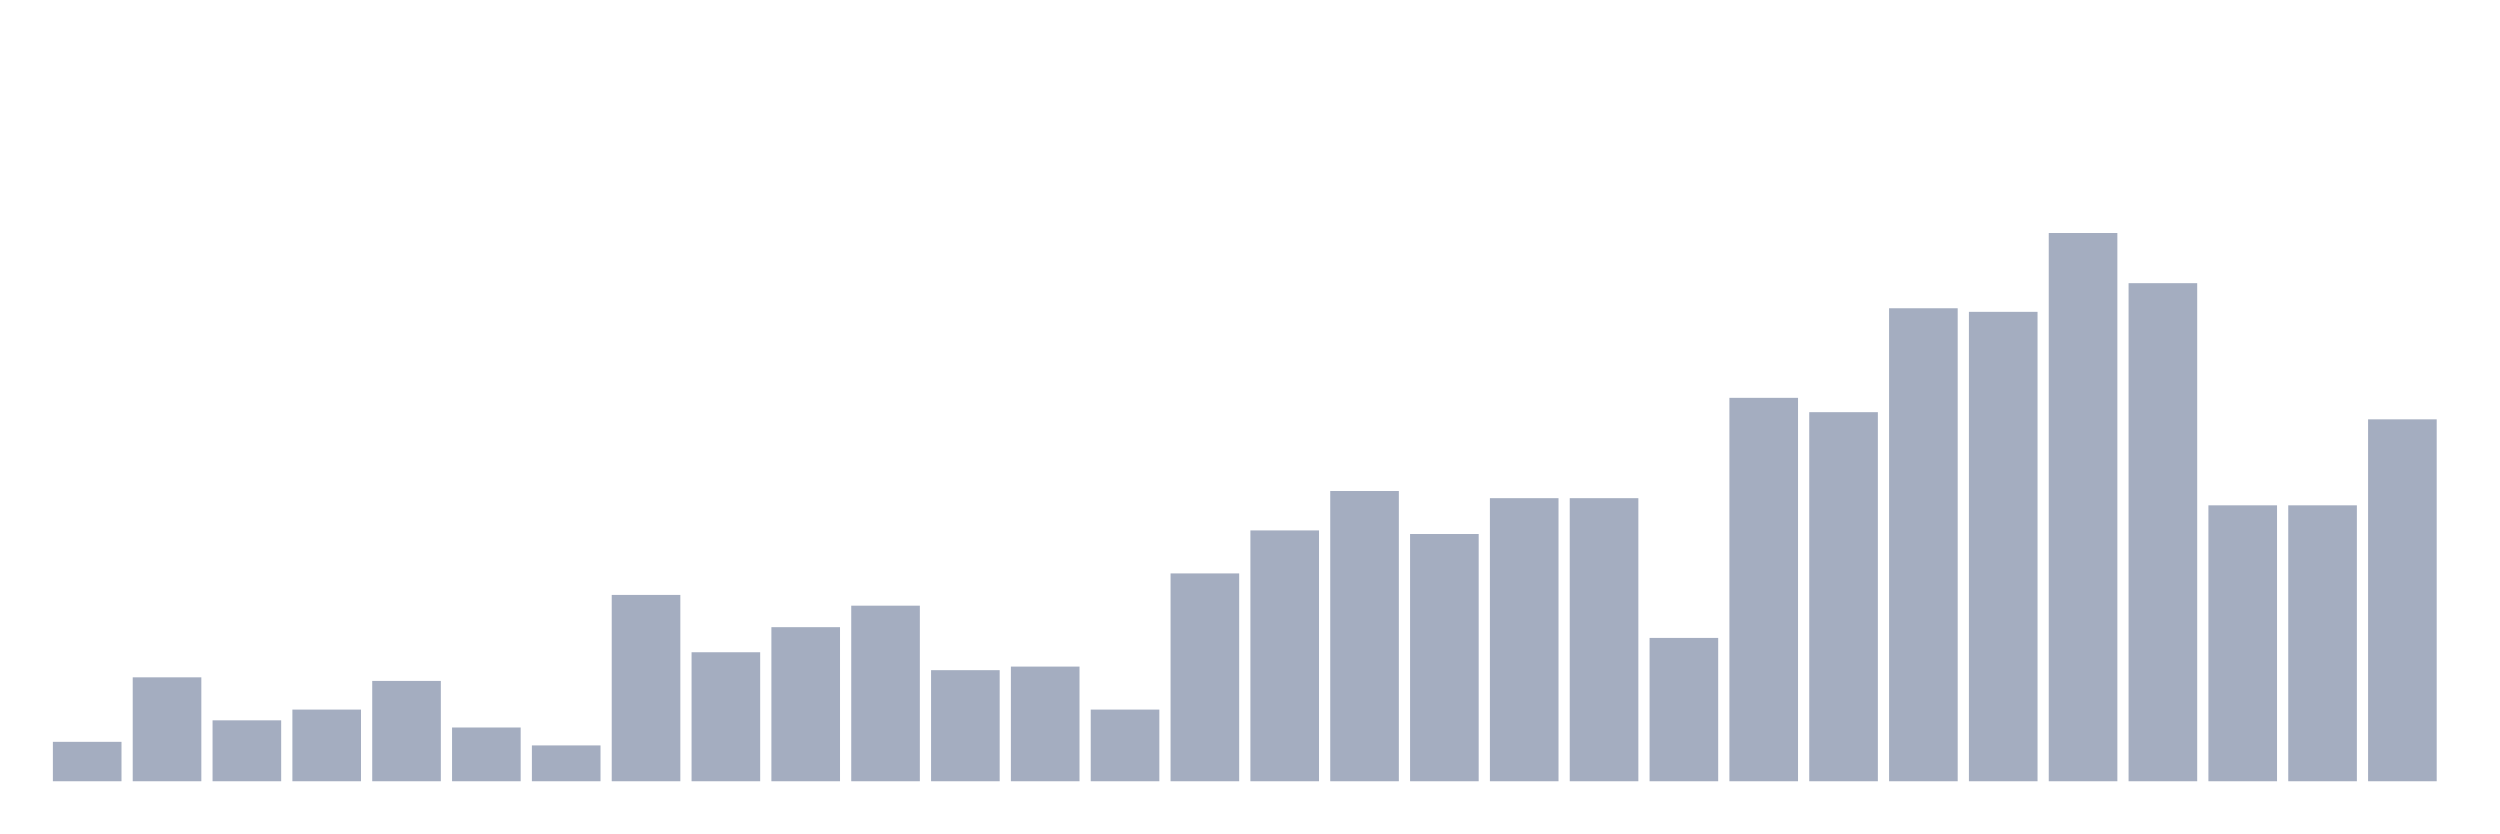
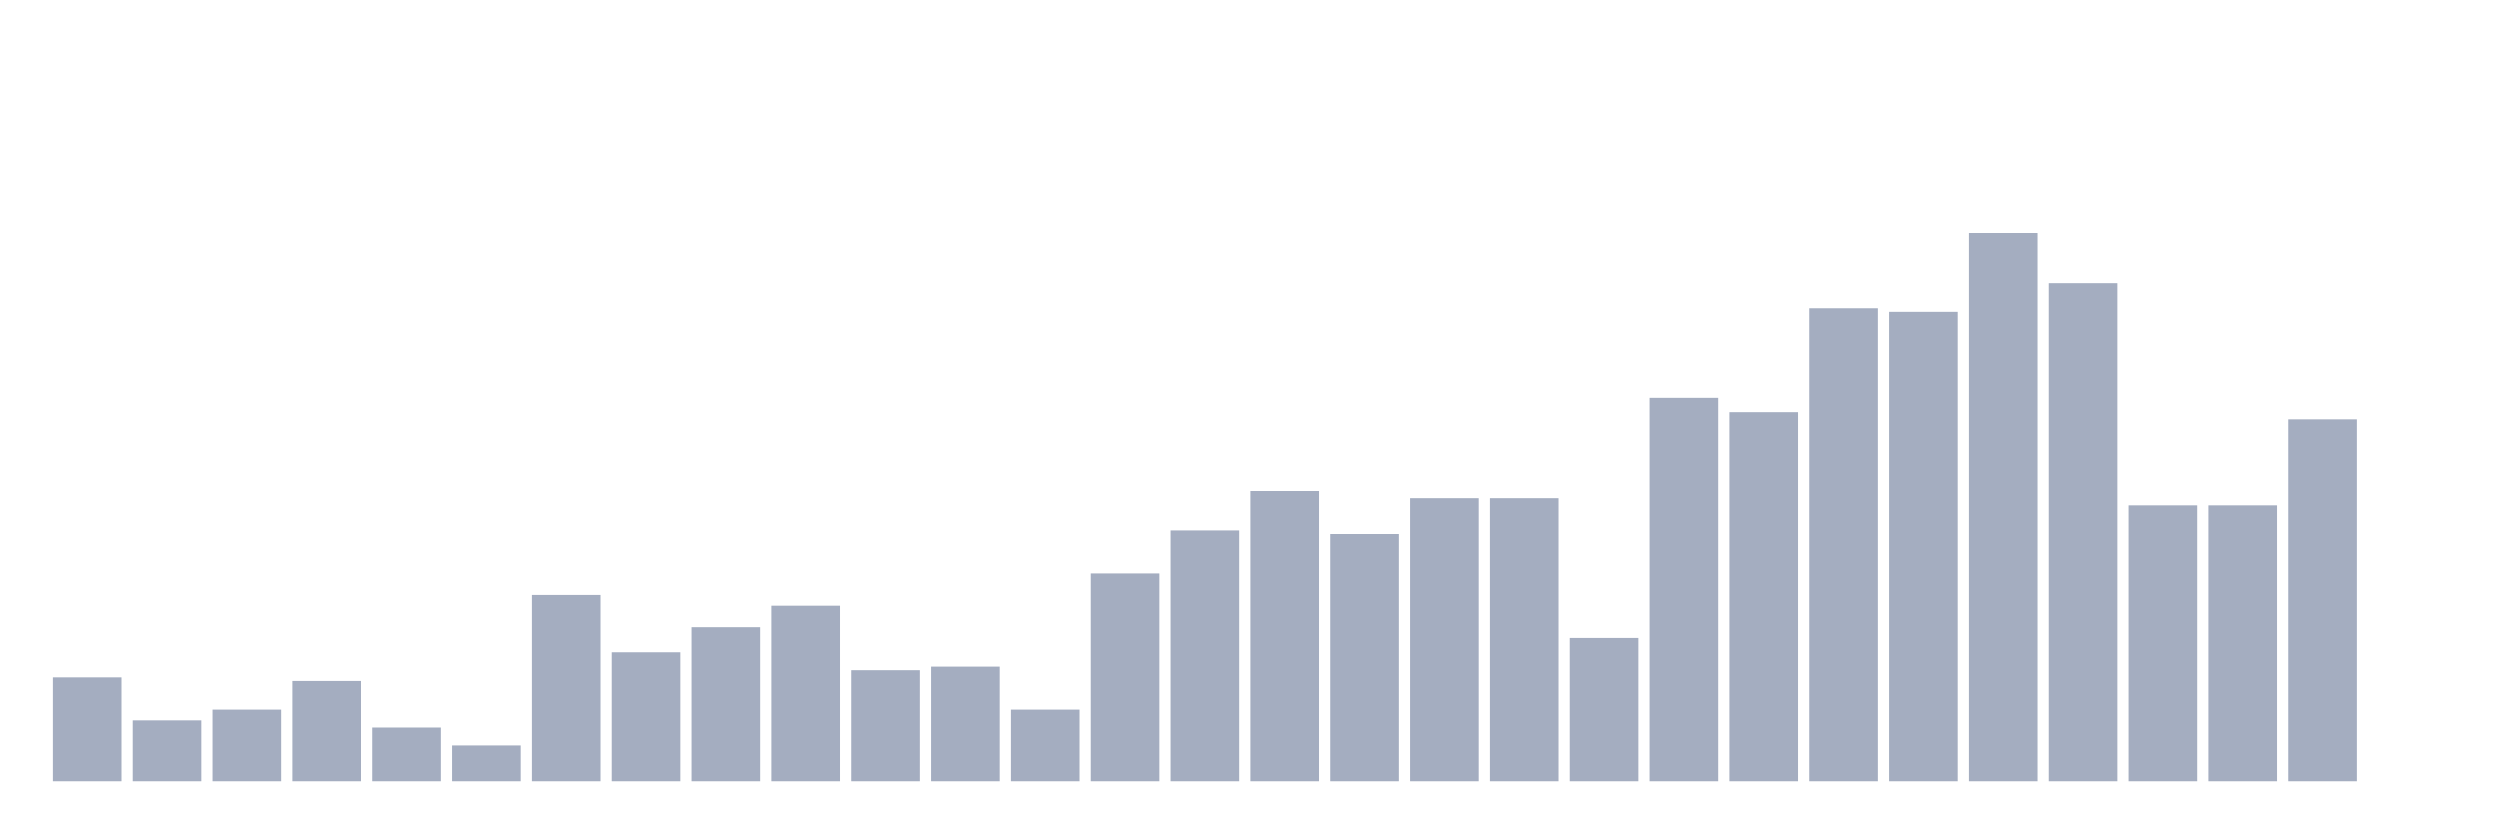
<svg xmlns="http://www.w3.org/2000/svg" viewBox="0 0 480 160">
  <g transform="translate(10,10)">
-     <rect class="bar" x="0.153" width="13.175" y="132.432" height="7.568" fill="rgb(164,173,192)" />
-     <rect class="bar" x="15.482" width="13.175" y="120.048" height="19.952" fill="rgb(164,173,192)" />
-     <rect class="bar" x="30.81" width="13.175" y="128.304" height="11.696" fill="rgb(164,173,192)" />
-     <rect class="bar" x="46.138" width="13.175" y="126.24" height="13.76" fill="rgb(164,173,192)" />
-     <rect class="bar" x="61.466" width="13.175" y="120.736" height="19.264" fill="rgb(164,173,192)" />
-     <rect class="bar" x="76.794" width="13.175" y="129.68" height="10.32" fill="rgb(164,173,192)" />
-     <rect class="bar" x="92.123" width="13.175" y="133.12" height="6.88" fill="rgb(164,173,192)" />
-     <rect class="bar" x="107.451" width="13.175" y="104.224" height="35.776" fill="rgb(164,173,192)" />
-     <rect class="bar" x="122.779" width="13.175" y="115.232" height="24.768" fill="rgb(164,173,192)" />
-     <rect class="bar" x="138.107" width="13.175" y="110.416" height="29.584" fill="rgb(164,173,192)" />
-     <rect class="bar" x="153.436" width="13.175" y="106.288" height="33.712" fill="rgb(164,173,192)" />
-     <rect class="bar" x="168.764" width="13.175" y="118.672" height="21.328" fill="rgb(164,173,192)" />
-     <rect class="bar" x="184.092" width="13.175" y="117.984" height="22.016" fill="rgb(164,173,192)" />
-     <rect class="bar" x="199.42" width="13.175" y="126.24" height="13.76" fill="rgb(164,173,192)" />
-     <rect class="bar" x="214.748" width="13.175" y="100.096" height="39.904" fill="rgb(164,173,192)" />
-     <rect class="bar" x="230.077" width="13.175" y="91.84" height="48.16" fill="rgb(164,173,192)" />
-     <rect class="bar" x="245.405" width="13.175" y="84.272" height="55.728" fill="rgb(164,173,192)" />
-     <rect class="bar" x="260.733" width="13.175" y="92.528" height="47.472" fill="rgb(164,173,192)" />
+     <rect class="bar" x="0.153" width="13.175" y="120.048" height="19.952" fill="rgb(164,173,192)" />
+     <rect class="bar" x="15.482" width="13.175" y="128.304" height="11.696" fill="rgb(164,173,192)" />
+     <rect class="bar" x="30.81" width="13.175" y="126.24" height="13.76" fill="rgb(164,173,192)" />
+     <rect class="bar" x="46.138" width="13.175" y="120.736" height="19.264" fill="rgb(164,173,192)" />
+     <rect class="bar" x="61.466" width="13.175" y="129.68" height="10.32" fill="rgb(164,173,192)" />
+     <rect class="bar" x="76.794" width="13.175" y="133.12" height="6.88" fill="rgb(164,173,192)" />
+     <rect class="bar" x="92.123" width="13.175" y="104.224" height="35.776" fill="rgb(164,173,192)" />
+     <rect class="bar" x="107.451" width="13.175" y="115.232" height="24.768" fill="rgb(164,173,192)" />
+     <rect class="bar" x="122.779" width="13.175" y="110.416" height="29.584" fill="rgb(164,173,192)" />
+     <rect class="bar" x="138.107" width="13.175" y="106.288" height="33.712" fill="rgb(164,173,192)" />
+     <rect class="bar" x="153.436" width="13.175" y="118.672" height="21.328" fill="rgb(164,173,192)" />
+     <rect class="bar" x="168.764" width="13.175" y="117.984" height="22.016" fill="rgb(164,173,192)" />
+     <rect class="bar" x="184.092" width="13.175" y="126.24" height="13.76" fill="rgb(164,173,192)" />
+     <rect class="bar" x="199.42" width="13.175" y="100.096" height="39.904" fill="rgb(164,173,192)" />
+     <rect class="bar" x="214.748" width="13.175" y="91.84" height="48.16" fill="rgb(164,173,192)" />
+     <rect class="bar" x="230.077" width="13.175" y="84.272" height="55.728" fill="rgb(164,173,192)" />
+     <rect class="bar" x="245.405" width="13.175" y="92.528" height="47.472" fill="rgb(164,173,192)" />
+     <rect class="bar" x="260.733" width="13.175" y="85.648" height="54.352" fill="rgb(164,173,192)" />
    <rect class="bar" x="276.061" width="13.175" y="85.648" height="54.352" fill="rgb(164,173,192)" />
-     <rect class="bar" x="291.39" width="13.175" y="85.648" height="54.352" fill="rgb(164,173,192)" />
-     <rect class="bar" x="306.718" width="13.175" y="112.48" height="27.52" fill="rgb(164,173,192)" />
-     <rect class="bar" x="322.046" width="13.175" y="66.385" height="73.615" fill="rgb(164,173,192)" />
-     <rect class="bar" x="337.374" width="13.175" y="69.137" height="70.863" fill="rgb(164,173,192)" />
-     <rect class="bar" x="352.702" width="13.175" y="49.185" height="90.815" fill="rgb(164,173,192)" />
-     <rect class="bar" x="368.031" width="13.175" y="49.873" height="90.127" fill="rgb(164,173,192)" />
-     <rect class="bar" x="383.359" width="13.175" y="34.737" height="105.263" fill="rgb(164,173,192)" />
-     <rect class="bar" x="398.687" width="13.175" y="44.369" height="95.631" fill="rgb(164,173,192)" />
+     <rect class="bar" x="291.39" width="13.175" y="112.48" height="27.52" fill="rgb(164,173,192)" />
+     <rect class="bar" x="306.718" width="13.175" y="66.385" height="73.615" fill="rgb(164,173,192)" />
+     <rect class="bar" x="322.046" width="13.175" y="69.137" height="70.863" fill="rgb(164,173,192)" />
+     <rect class="bar" x="337.374" width="13.175" y="49.185" height="90.815" fill="rgb(164,173,192)" />
+     <rect class="bar" x="352.702" width="13.175" y="49.873" height="90.127" fill="rgb(164,173,192)" />
+     <rect class="bar" x="368.031" width="13.175" y="34.737" height="105.263" fill="rgb(164,173,192)" />
+     <rect class="bar" x="383.359" width="13.175" y="44.369" height="95.631" fill="rgb(164,173,192)" />
+     <rect class="bar" x="398.687" width="13.175" y="87.024" height="52.976" fill="rgb(164,173,192)" />
    <rect class="bar" x="414.015" width="13.175" y="87.024" height="52.976" fill="rgb(164,173,192)" />
-     <rect class="bar" x="429.344" width="13.175" y="87.024" height="52.976" fill="rgb(164,173,192)" />
-     <rect class="bar" x="444.672" width="13.175" y="70.513" height="69.487" fill="rgb(164,173,192)" />
+     <rect class="bar" x="429.344" width="13.175" y="70.513" height="69.487" fill="rgb(164,173,192)" />
+     <rect class="bar" x="444.672" width="13.175" y="140" height="0" fill="rgb(164,173,192)" />
  </g>
</svg>
